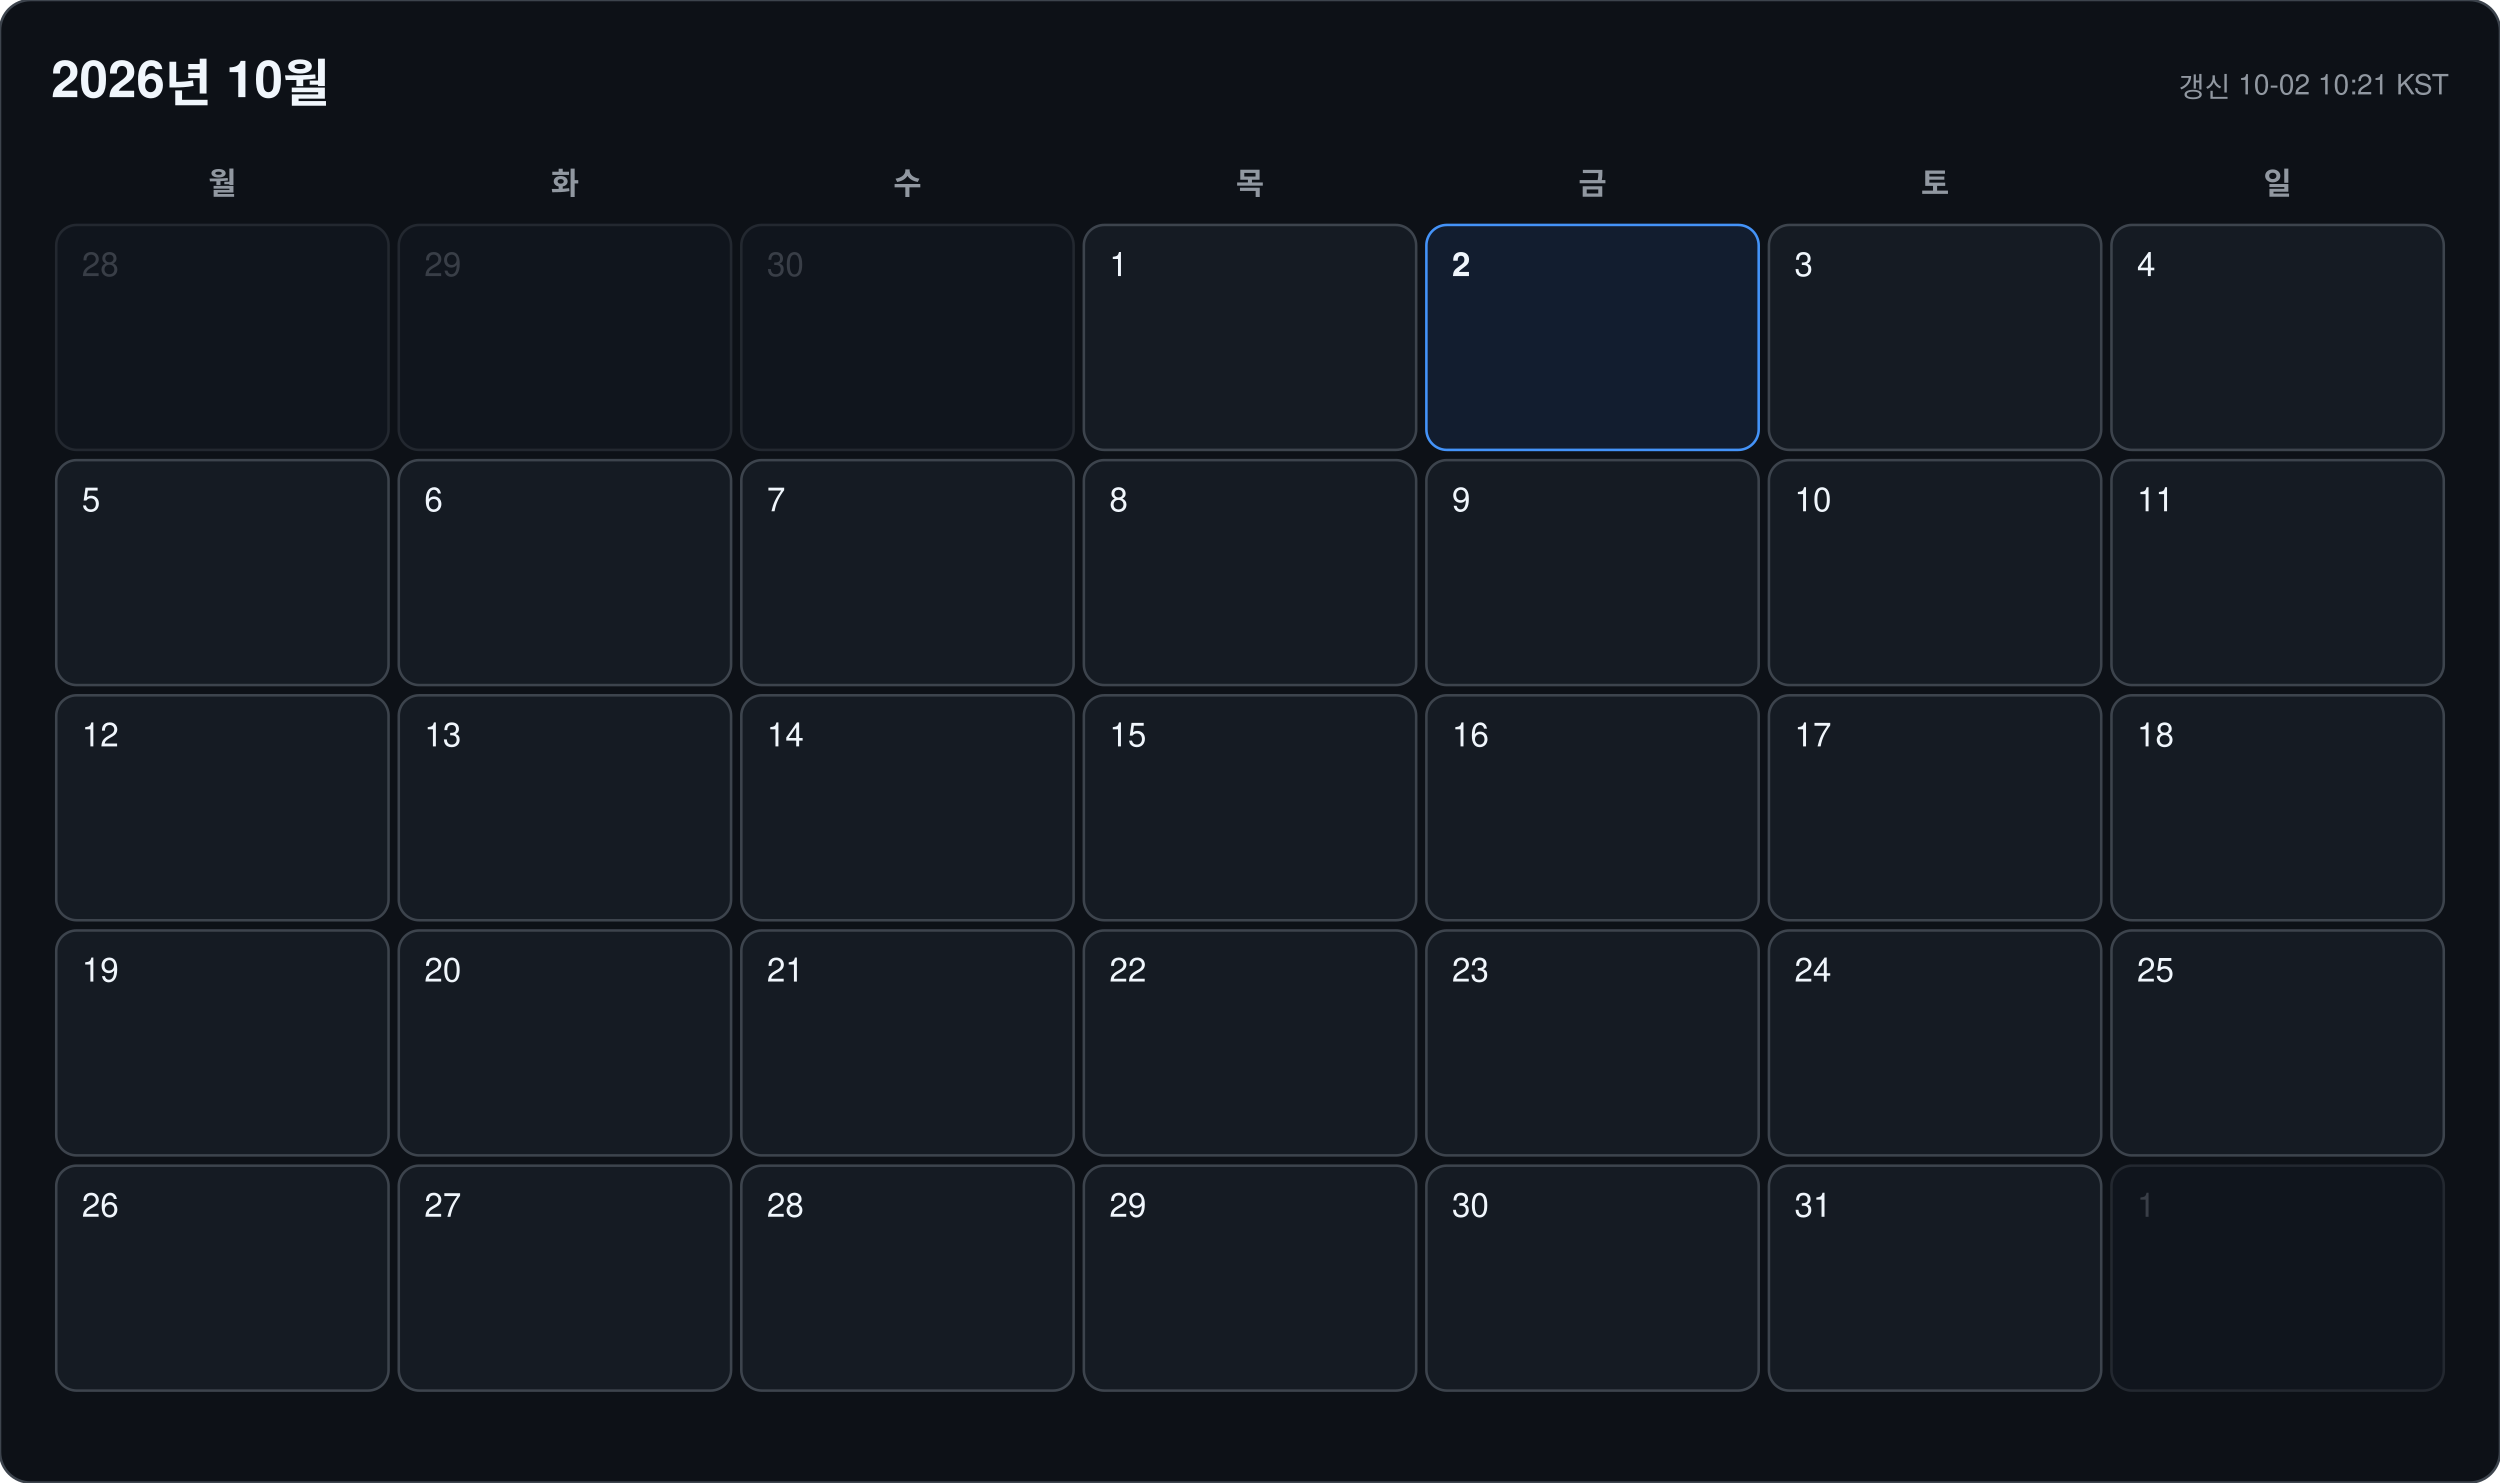
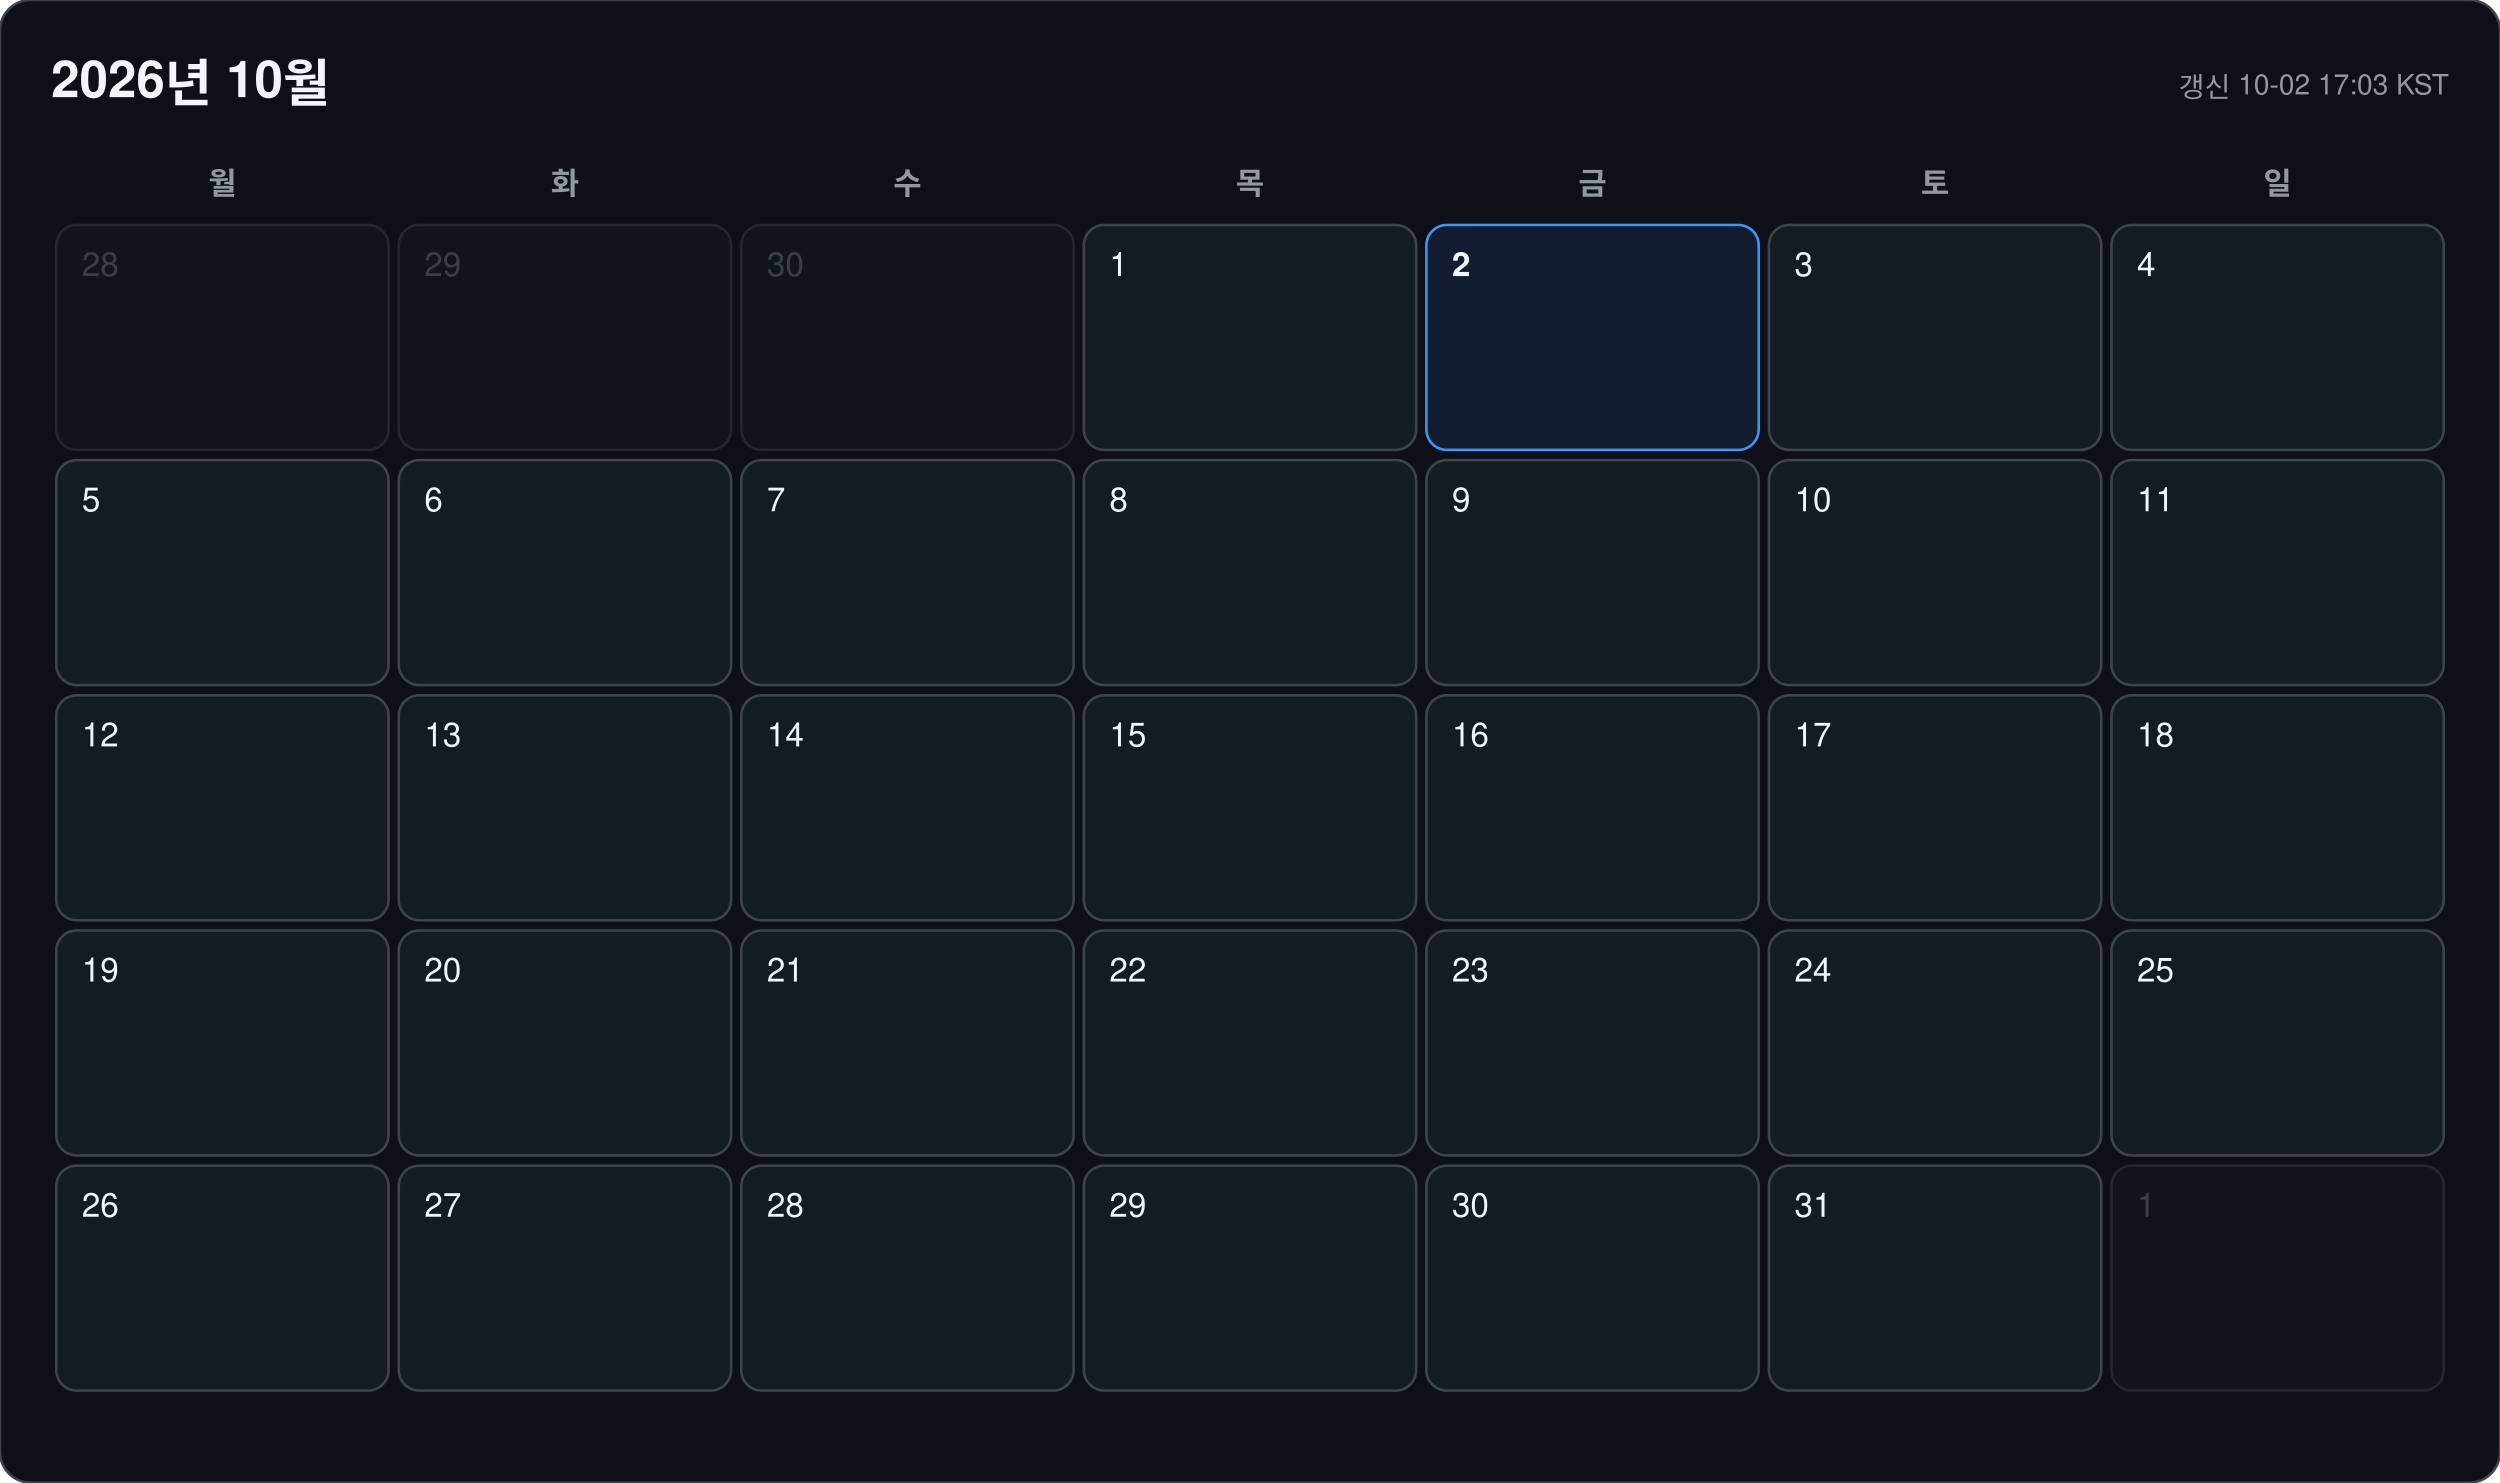
<svg xmlns="http://www.w3.org/2000/svg" width="978" height="580" viewBox="0 0 978 580" font-family="-apple-system, BlinkMacSystemFont, 'Segoe UI', 'Malgun Gothic', 'Apple SD Gothic Neo', 'Noto Sans KR', Helvetica, Arial, sans-serif">
  <rect width="978" height="580" rx="12" fill="#0d1117" stroke="#3d444d" />
  <text x="20" y="38" font-size="20" font-weight="700" fill="#f0f6fc">2026년 10월</text>
-   <text x="958" y="38" font-size="11" text-anchor="end" fill="#9198a1">갱신 10-02 10:21 KST</text>
+   <text x="958" y="38" font-size="11" text-anchor="end" fill="#9198a1">갱신 10-02 17:03 KST</text>
  <text x="87" y="76" font-size="12" font-weight="600" text-anchor="middle" fill="#9198a1">월</text>
  <text x="221" y="76" font-size="12" font-weight="600" text-anchor="middle" fill="#9198a1">화</text>
  <text x="355" y="76" font-size="12" font-weight="600" text-anchor="middle" fill="#9198a1">수</text>
  <text x="489" y="76" font-size="12" font-weight="600" text-anchor="middle" fill="#9198a1">목</text>
  <text x="623" y="76" font-size="12" font-weight="600" text-anchor="middle" fill="#9198a1">금</text>
  <text x="757" y="76" font-size="12" font-weight="600" text-anchor="middle" fill="#9198a1">토</text>
  <text x="891" y="76" font-size="12" font-weight="600" text-anchor="middle" fill="#9198a1">일</text>
  <g opacity="0.45">
    <rect x="22" y="88" width="130" height="88" rx="8" fill="#151b23" stroke="#3d444d" />
    <text x="32" y="108" font-size="13" font-weight="500" fill="#6e7681">28</text>
  </g>
  <g opacity="0.45">
    <rect x="156" y="88" width="130" height="88" rx="8" fill="#151b23" stroke="#3d444d" />
    <text x="166" y="108" font-size="13" font-weight="500" fill="#6e7681">29</text>
  </g>
  <g opacity="0.45">
    <rect x="290" y="88" width="130" height="88" rx="8" fill="#151b23" stroke="#3d444d" />
    <text x="300" y="108" font-size="13" font-weight="500" fill="#6e7681">30</text>
  </g>
  <g opacity="1">
    <rect x="424" y="88" width="130" height="88" rx="8" fill="#151b23" stroke="#3d444d" />
    <text x="434" y="108" font-size="13" font-weight="500" fill="#f0f6fc">1</text>
  </g>
  <g opacity="1">
    <rect x="558" y="88" width="130" height="88" rx="8" fill="#121d2f" stroke="#4493f8" />
    <text x="568" y="108" font-size="13" font-weight="700" fill="#f0f6fc">2</text>
  </g>
  <g opacity="1">
    <rect x="692" y="88" width="130" height="88" rx="8" fill="#151b23" stroke="#3d444d" />
    <text x="702" y="108" font-size="13" font-weight="500" fill="#f0f6fc">3</text>
  </g>
  <g opacity="1">
    <rect x="826" y="88" width="130" height="88" rx="8" fill="#151b23" stroke="#3d444d" />
    <text x="836" y="108" font-size="13" font-weight="500" fill="#f0f6fc">4</text>
  </g>
  <g opacity="1">
    <rect x="22" y="180" width="130" height="88" rx="8" fill="#151b23" stroke="#3d444d" />
    <text x="32" y="200" font-size="13" font-weight="500" fill="#f0f6fc">5</text>
  </g>
  <g opacity="1">
    <rect x="156" y="180" width="130" height="88" rx="8" fill="#151b23" stroke="#3d444d" />
    <text x="166" y="200" font-size="13" font-weight="500" fill="#f0f6fc">6</text>
  </g>
  <g opacity="1">
    <rect x="290" y="180" width="130" height="88" rx="8" fill="#151b23" stroke="#3d444d" />
    <text x="300" y="200" font-size="13" font-weight="500" fill="#f0f6fc">7</text>
  </g>
  <g opacity="1">
    <rect x="424" y="180" width="130" height="88" rx="8" fill="#151b23" stroke="#3d444d" />
    <text x="434" y="200" font-size="13" font-weight="500" fill="#f0f6fc">8</text>
  </g>
  <g opacity="1">
    <rect x="558" y="180" width="130" height="88" rx="8" fill="#151b23" stroke="#3d444d" />
    <text x="568" y="200" font-size="13" font-weight="500" fill="#f0f6fc">9</text>
  </g>
  <g opacity="1">
    <rect x="692" y="180" width="130" height="88" rx="8" fill="#151b23" stroke="#3d444d" />
    <text x="702" y="200" font-size="13" font-weight="500" fill="#f0f6fc">10</text>
  </g>
  <g opacity="1">
    <rect x="826" y="180" width="130" height="88" rx="8" fill="#151b23" stroke="#3d444d" />
    <text x="836" y="200" font-size="13" font-weight="500" fill="#f0f6fc">11</text>
  </g>
  <g opacity="1">
    <rect x="22" y="272" width="130" height="88" rx="8" fill="#151b23" stroke="#3d444d" />
    <text x="32" y="292" font-size="13" font-weight="500" fill="#f0f6fc">12</text>
  </g>
  <g opacity="1">
    <rect x="156" y="272" width="130" height="88" rx="8" fill="#151b23" stroke="#3d444d" />
    <text x="166" y="292" font-size="13" font-weight="500" fill="#f0f6fc">13</text>
  </g>
  <g opacity="1">
    <rect x="290" y="272" width="130" height="88" rx="8" fill="#151b23" stroke="#3d444d" />
    <text x="300" y="292" font-size="13" font-weight="500" fill="#f0f6fc">14</text>
  </g>
  <g opacity="1">
    <rect x="424" y="272" width="130" height="88" rx="8" fill="#151b23" stroke="#3d444d" />
    <text x="434" y="292" font-size="13" font-weight="500" fill="#f0f6fc">15</text>
  </g>
  <g opacity="1">
    <rect x="558" y="272" width="130" height="88" rx="8" fill="#151b23" stroke="#3d444d" />
    <text x="568" y="292" font-size="13" font-weight="500" fill="#f0f6fc">16</text>
  </g>
  <g opacity="1">
    <rect x="692" y="272" width="130" height="88" rx="8" fill="#151b23" stroke="#3d444d" />
    <text x="702" y="292" font-size="13" font-weight="500" fill="#f0f6fc">17</text>
  </g>
  <g opacity="1">
    <rect x="826" y="272" width="130" height="88" rx="8" fill="#151b23" stroke="#3d444d" />
    <text x="836" y="292" font-size="13" font-weight="500" fill="#f0f6fc">18</text>
  </g>
  <g opacity="1">
    <rect x="22" y="364" width="130" height="88" rx="8" fill="#151b23" stroke="#3d444d" />
    <text x="32" y="384" font-size="13" font-weight="500" fill="#f0f6fc">19</text>
  </g>
  <g opacity="1">
    <rect x="156" y="364" width="130" height="88" rx="8" fill="#151b23" stroke="#3d444d" />
    <text x="166" y="384" font-size="13" font-weight="500" fill="#f0f6fc">20</text>
  </g>
  <g opacity="1">
    <rect x="290" y="364" width="130" height="88" rx="8" fill="#151b23" stroke="#3d444d" />
    <text x="300" y="384" font-size="13" font-weight="500" fill="#f0f6fc">21</text>
  </g>
  <g opacity="1">
    <rect x="424" y="364" width="130" height="88" rx="8" fill="#151b23" stroke="#3d444d" />
    <text x="434" y="384" font-size="13" font-weight="500" fill="#f0f6fc">22</text>
  </g>
  <g opacity="1">
    <rect x="558" y="364" width="130" height="88" rx="8" fill="#151b23" stroke="#3d444d" />
    <text x="568" y="384" font-size="13" font-weight="500" fill="#f0f6fc">23</text>
  </g>
  <g opacity="1">
    <rect x="692" y="364" width="130" height="88" rx="8" fill="#151b23" stroke="#3d444d" />
    <text x="702" y="384" font-size="13" font-weight="500" fill="#f0f6fc">24</text>
  </g>
  <g opacity="1">
    <rect x="826" y="364" width="130" height="88" rx="8" fill="#151b23" stroke="#3d444d" />
    <text x="836" y="384" font-size="13" font-weight="500" fill="#f0f6fc">25</text>
  </g>
  <g opacity="1">
    <rect x="22" y="456" width="130" height="88" rx="8" fill="#151b23" stroke="#3d444d" />
    <text x="32" y="476" font-size="13" font-weight="500" fill="#f0f6fc">26</text>
  </g>
  <g opacity="1">
    <rect x="156" y="456" width="130" height="88" rx="8" fill="#151b23" stroke="#3d444d" />
    <text x="166" y="476" font-size="13" font-weight="500" fill="#f0f6fc">27</text>
  </g>
  <g opacity="1">
    <rect x="290" y="456" width="130" height="88" rx="8" fill="#151b23" stroke="#3d444d" />
    <text x="300" y="476" font-size="13" font-weight="500" fill="#f0f6fc">28</text>
  </g>
  <g opacity="1">
    <rect x="424" y="456" width="130" height="88" rx="8" fill="#151b23" stroke="#3d444d" />
    <text x="434" y="476" font-size="13" font-weight="500" fill="#f0f6fc">29</text>
  </g>
  <g opacity="1">
    <rect x="558" y="456" width="130" height="88" rx="8" fill="#151b23" stroke="#3d444d" />
    <text x="568" y="476" font-size="13" font-weight="500" fill="#f0f6fc">30</text>
  </g>
  <g opacity="1">
    <rect x="692" y="456" width="130" height="88" rx="8" fill="#151b23" stroke="#3d444d" />
    <text x="702" y="476" font-size="13" font-weight="500" fill="#f0f6fc">31</text>
  </g>
  <g opacity="0.45">
    <rect x="826" y="456" width="130" height="88" rx="8" fill="#151b23" stroke="#3d444d" />
    <text x="836" y="476" font-size="13" font-weight="500" fill="#6e7681">1</text>
  </g>
</svg>
